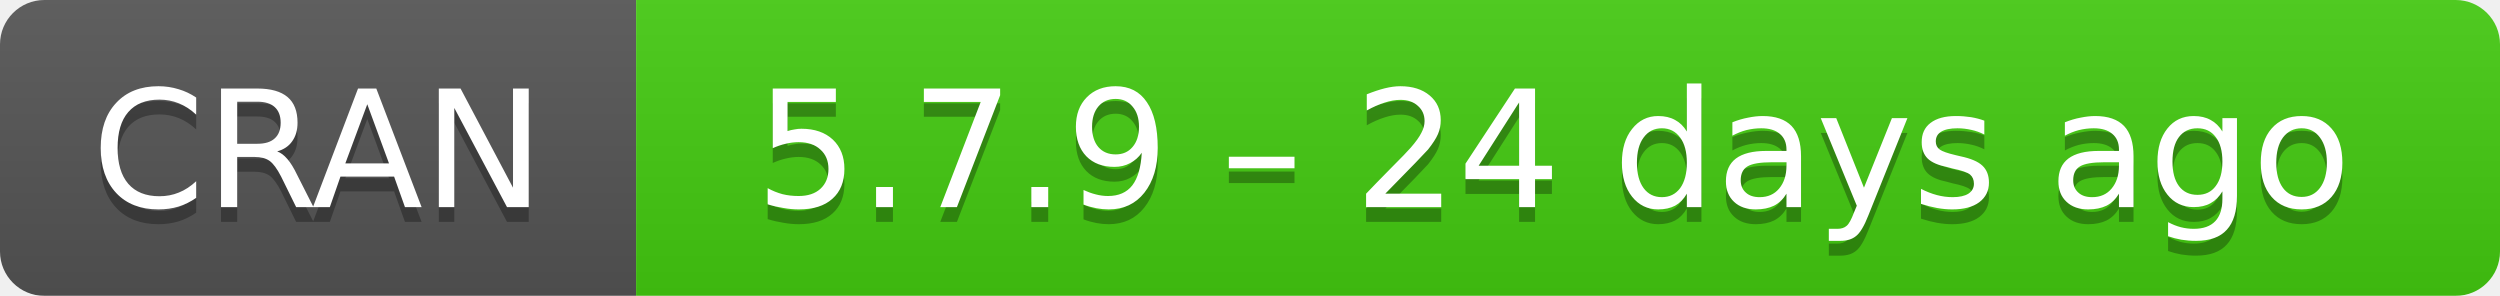
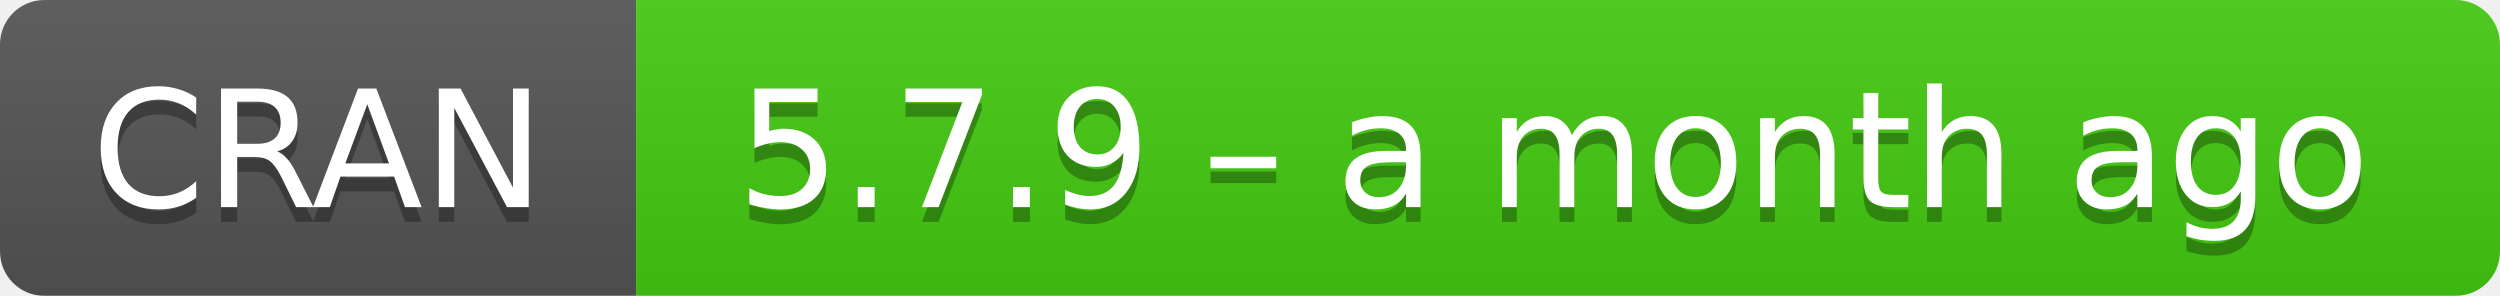
- <svg xmlns="http://www.w3.org/2000/svg" width="169" height="20" aria-label="CRAN 5.7.9 – 24 days ago">
+ <svg xmlns="http://www.w3.org/2000/svg" width="169" height="20" aria-label="CRAN 5.7.9 – a month ago">
  <linearGradient id="b" x2="0" y2="100%">
    <stop offset="0" stop-color="#bbb" stop-opacity=".1" />
    <stop offset="1" stop-opacity=".1" />
  </linearGradient>
  <mask id="a">
    <rect width="169" height="20" rx="3" fill="#fff" />
  </mask>
  <g mask="url(#a)">
    <path fill="#555" d="M0 0h43v20H0z" />
    <path fill="#4c1" d="M43 0h147v20H43z" />
    <path fill="url(#b)" d="M0 0h169v20H0z" />
  </g>
  <g fill="#fff" text-anchor="middle" font-family="DejaVu Sans,Verdana,Geneva,sans-serif" font-size="11">
    <text x="21.5" y="15" fill="#010101" fill-opacity=".3">
      CRAN
    </text>
    <text x="21.5" y="14">
      CRAN
    </text>
    <text x="105" y="15" fill="#010101" fill-opacity=".3">
-       5.7.9 – 24 days ago
+       5.7.9 – a month ago
    </text>
    <text x="105" y="14">
-       5.7.9 – 24 days ago
+       5.7.9 – a month ago
    </text>
  </g>
</svg>
